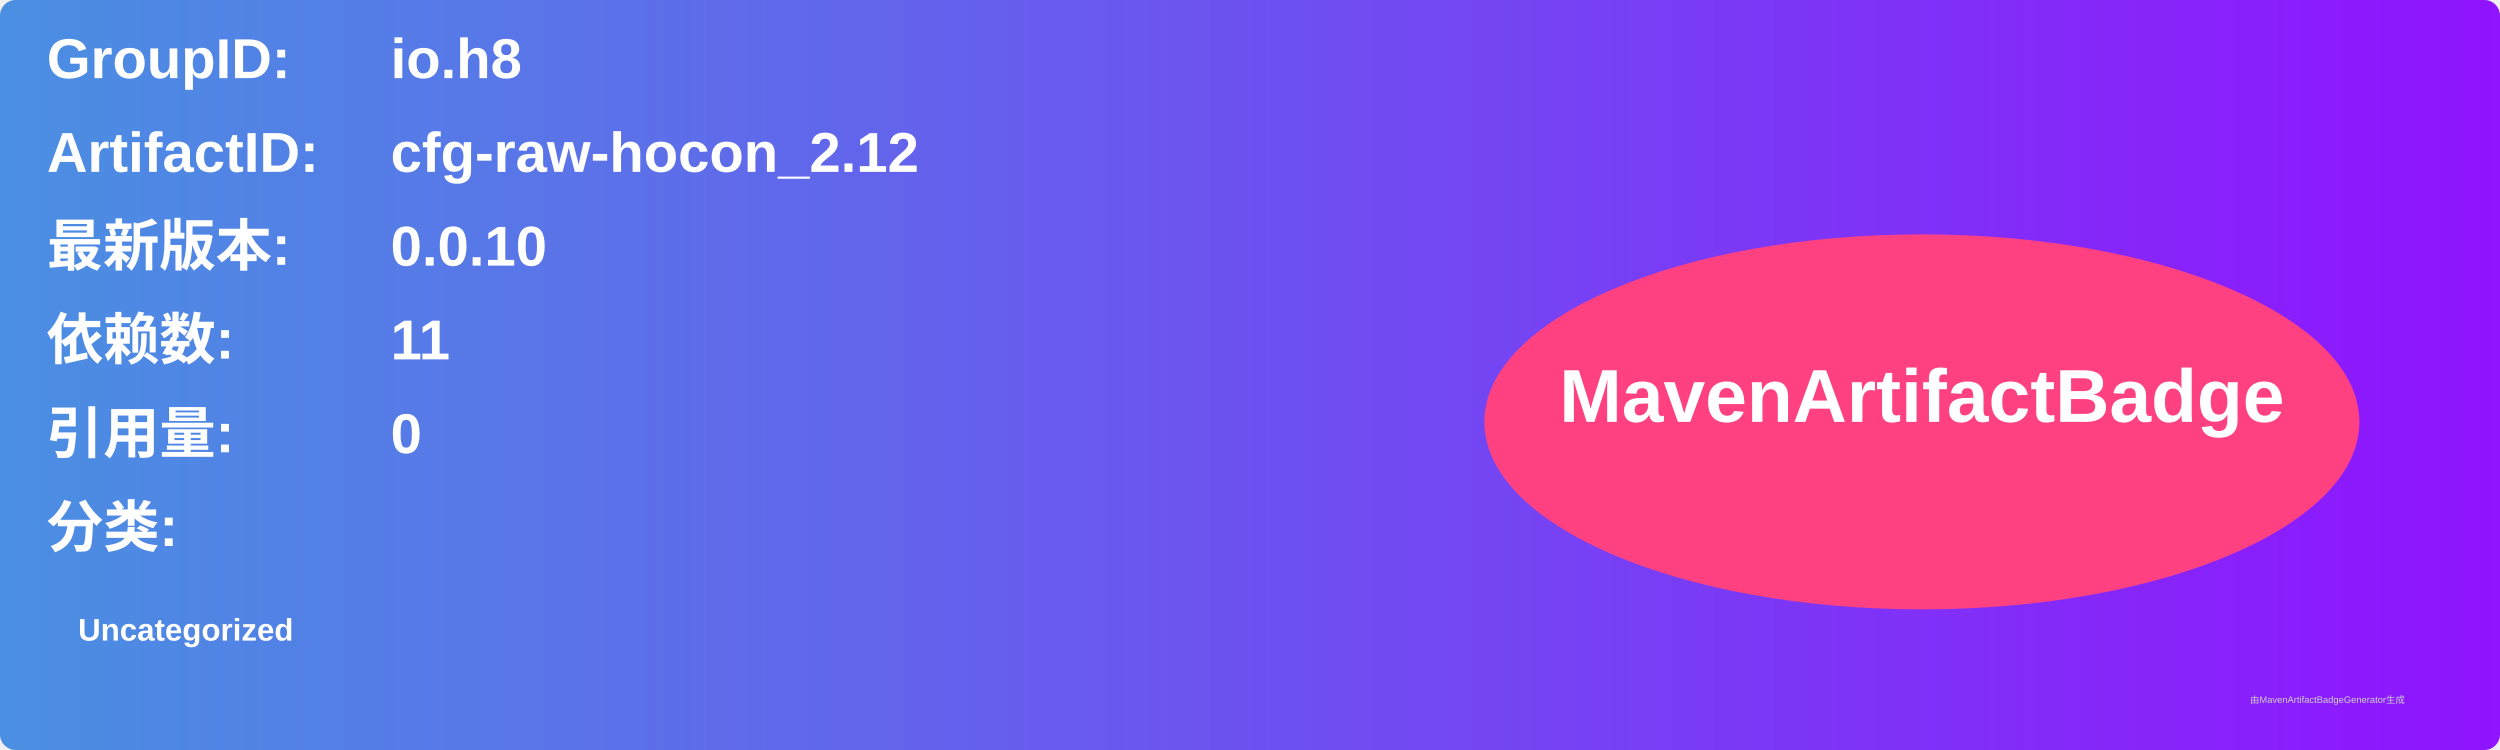
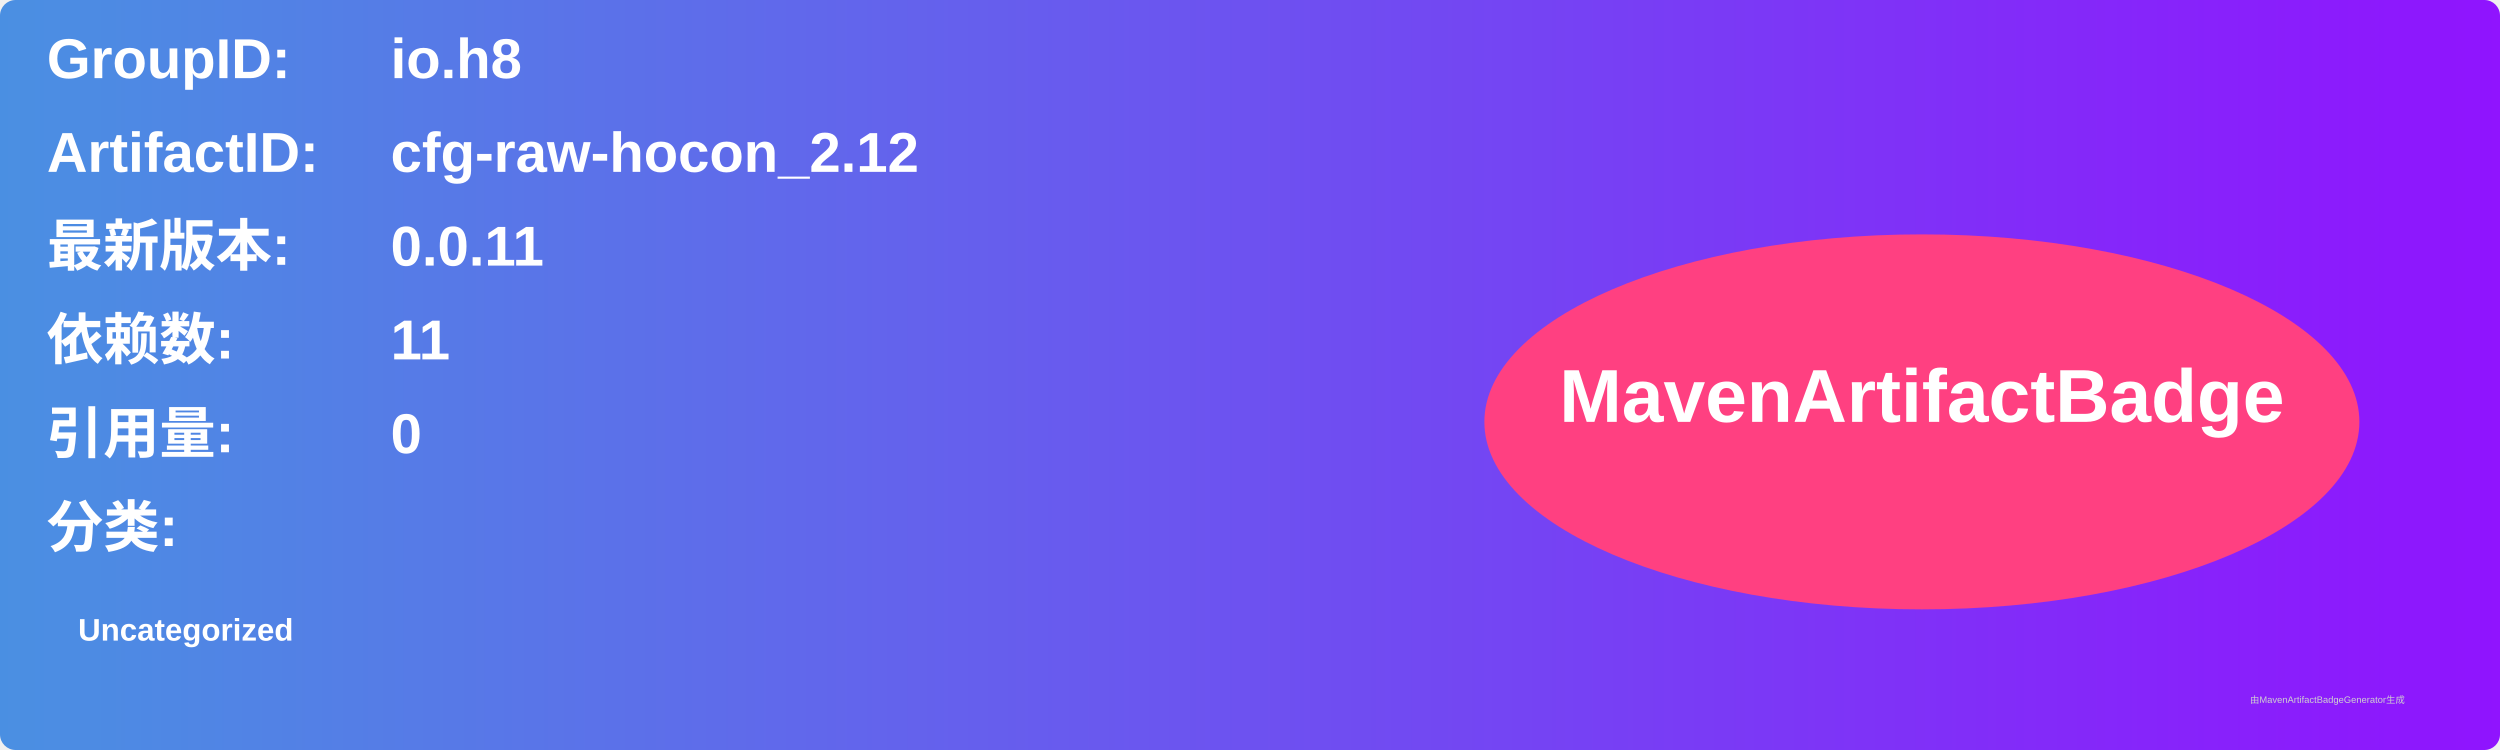
<svg xmlns="http://www.w3.org/2000/svg" width="800" height="240" viewBox="0 0 800 240">
  <linearGradient id="grad" x1="0%" y1="0%" x2="100%" y2="0%">
    <stop offset="0%" stop-color="#4a90e2" />
    <stop offset="100%" stop-color="#9013fe" />
  </linearGradient>
  <rect width="100%" height="100%" rx="5" ry="5" fill="url(#grad)" />
  <g transform="translate(15, 15)">
    <text x="0" y="10" font-family="Arial" font-size="18" fill="white" font-weight="bold" width="260">GroupID:</text>
    <text x="110" y="10" font-family="Arial" font-size="18" fill="white" font-weight="bold" width="460">io.h8</text>
    <text x="0" y="40" font-family="Arial" font-size="18" fill="white" font-weight="bold" width="260">ArtifactID:</text>
    <text x="110" y="40" font-family="Arial" font-size="18" fill="white" font-weight="bold" width="460">cfg-raw-hocon_2.12</text>
    <text x="0" y="70" font-family="Arial" font-size="18" fill="white" font-weight="bold">最新版本:</text>
    <text x="110" y="70" font-family="Arial" font-size="18" fill="white" font-weight="bold">
-       <tspan font-weight="bold">0.0.10</tspan>
+       <tspan font-weight="bold">0.0.11</tspan>
    </text>
    <text x="0" y="100" font-family="Arial" font-size="18" fill="white" font-weight="bold">依赖数: </text>
    <text x="110" y="100" font-family="Arial" font-size="18" fill="white">
      <tspan font-weight="bold">11</tspan>
    </text>
    <text x="0" y="130" font-family="Arial" font-size="18" fill="white" font-weight="bold">引用量: </text>
    <text x="110" y="130" font-family="Arial" font-size="18" fill="white">
      <tspan font-weight="bold">0</tspan>
    </text>
    <text x="0" y="160" font-family="Arial" font-size="18" fill="white" font-weight="bold">分类:</text>
    <text x="10" y="190" font-family="Arial" font-size="10" fill="white">
      <tspan font-weight="bold">Uncategorized</tspan>
    </text>
    <ellipse cx="600" cy="120" rx="140" ry="60" fill="#ff4081" />
    <text x="600" y="120" text-anchor="middle" font-family="Arial" font-size="24" fill="white" font-weight="bold">MavenArtifactBadge</text>
  </g>
  <text x="720" y="225" font-family="Arial" font-size="3" fill="#d0d0d0">由MavenArtifactBadgeGenerator生成</text>
</svg>
